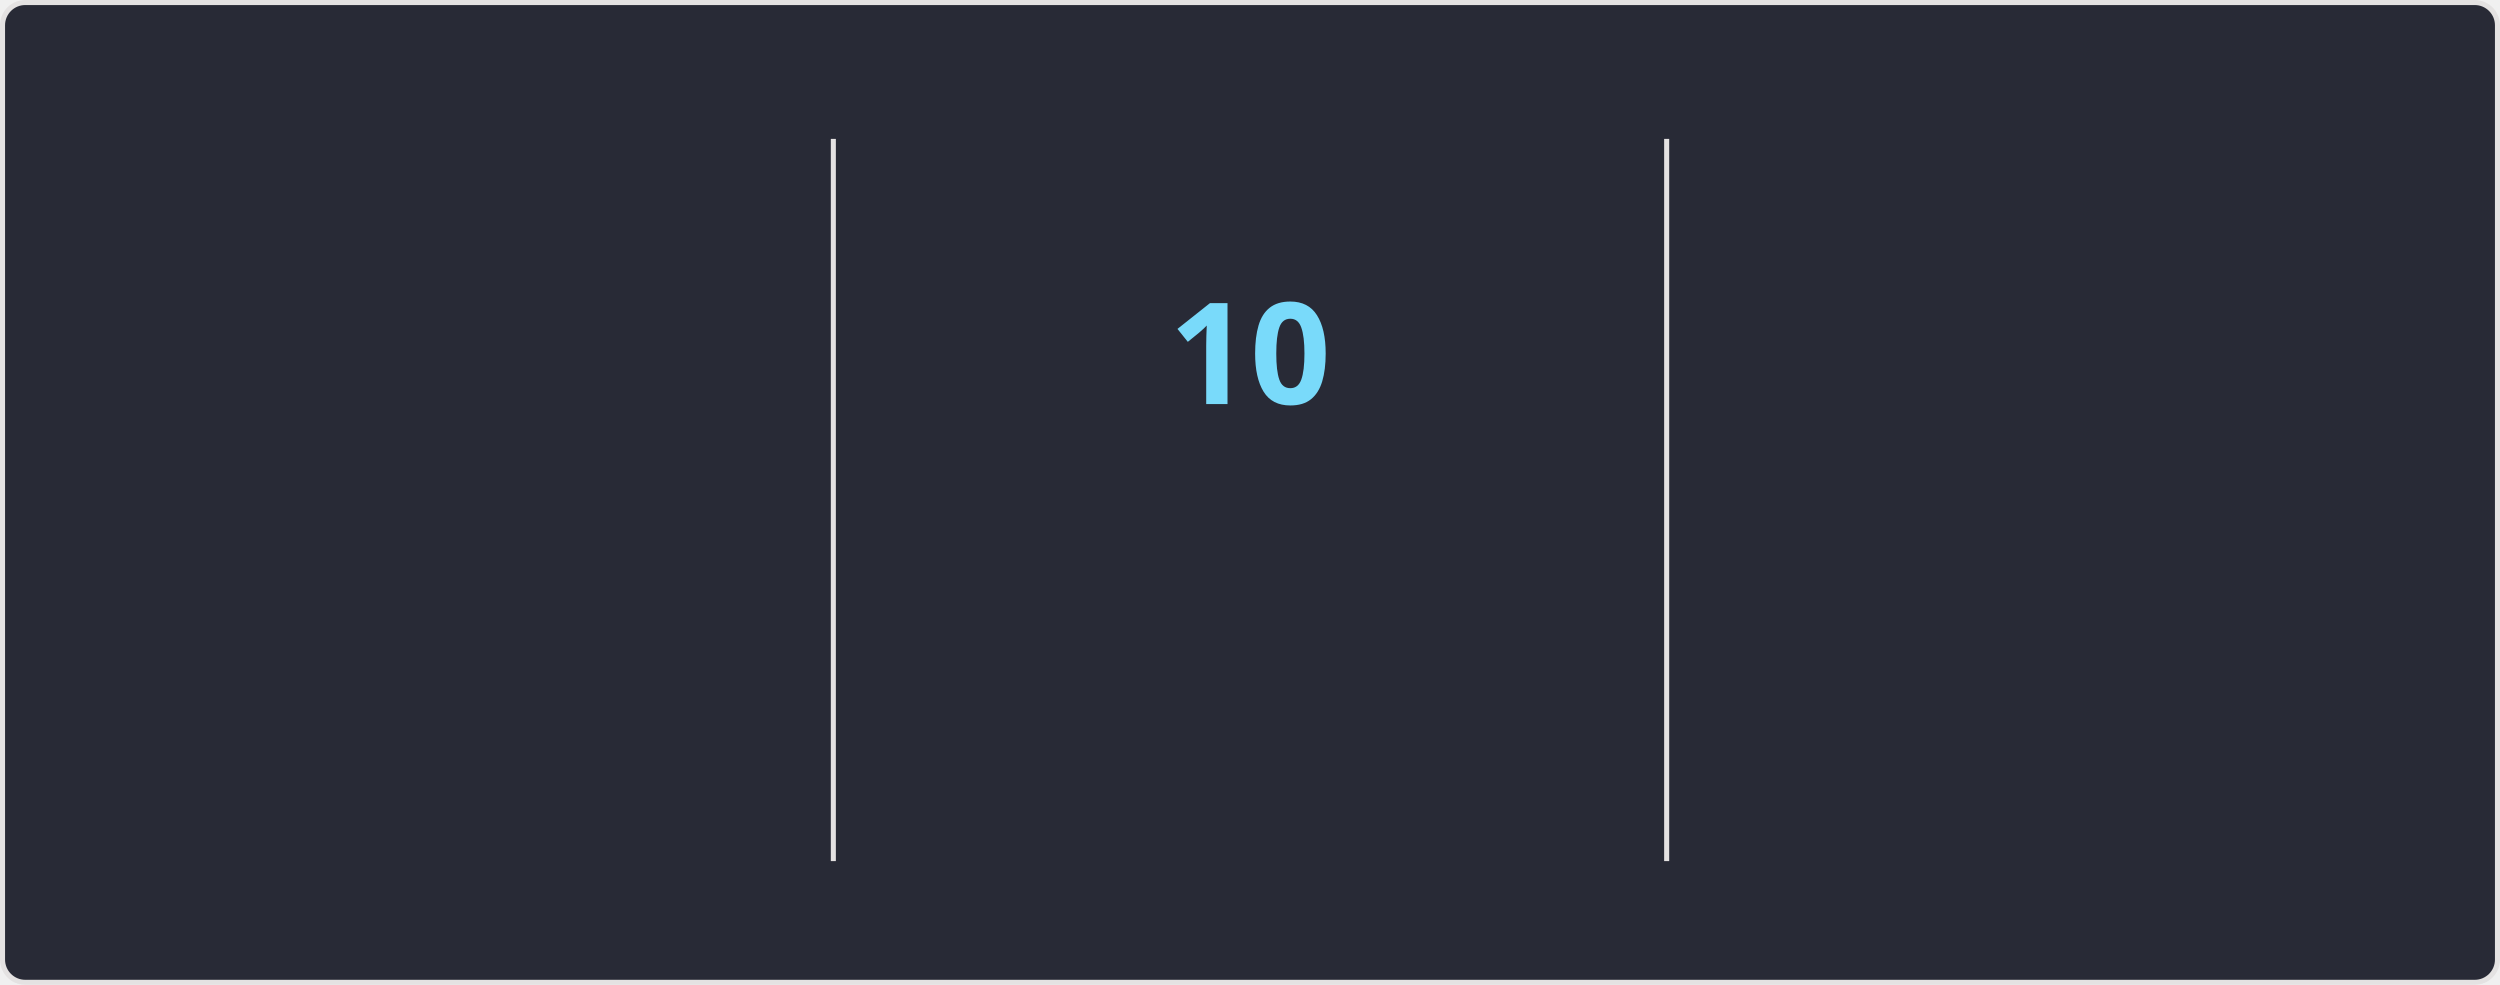
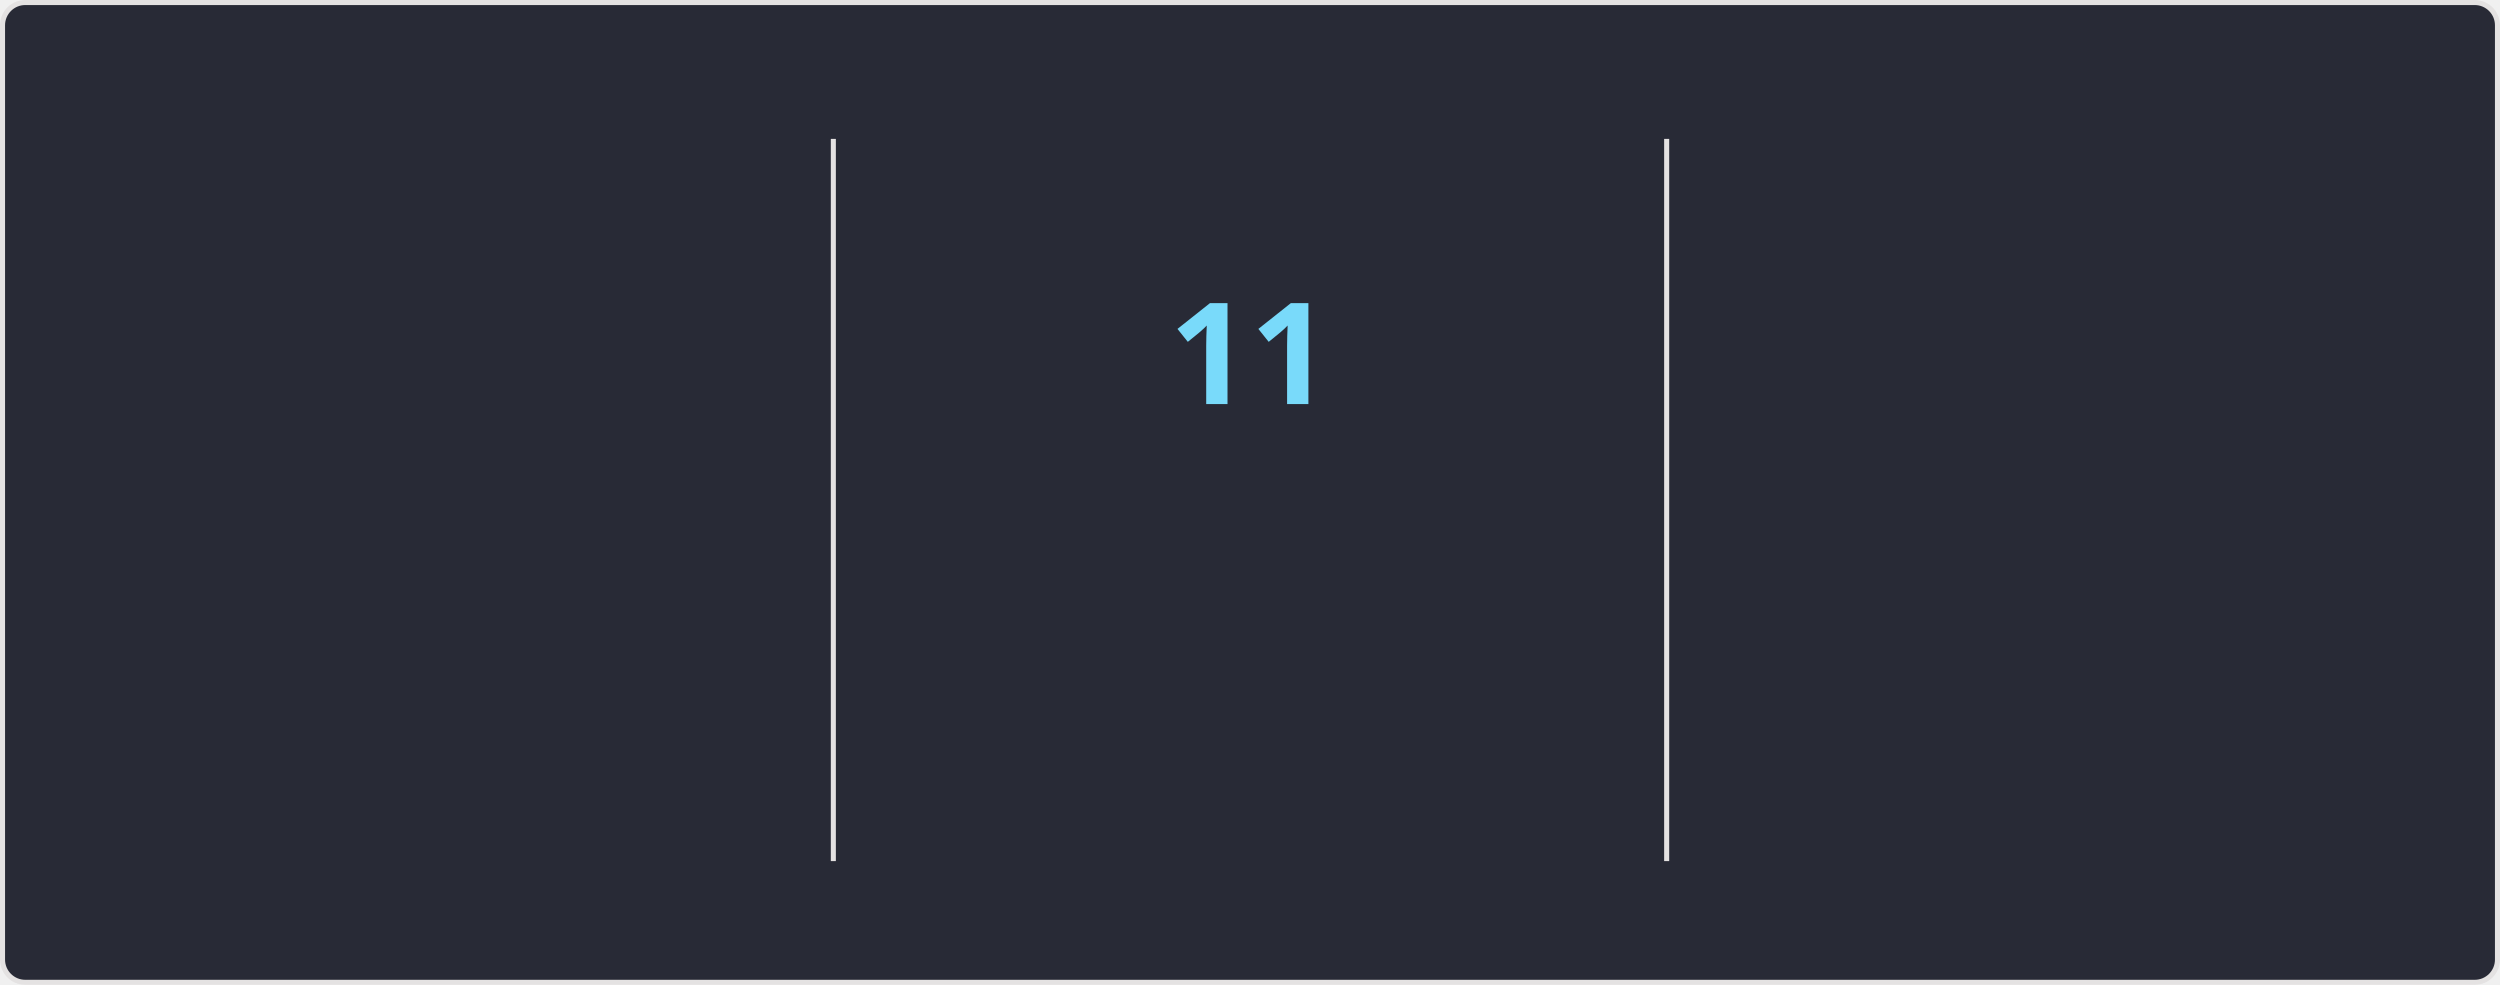
<svg xmlns="http://www.w3.org/2000/svg" style="isolation: isolate" viewBox="0 0 495 195" width="495px" height="195px" direction="ltr">
  <style>
    @keyframes currstreak {
      0% { font-size: 3px; opacity: 0.2; }
      80% { font-size: 34px; opacity: 1; }
      100% { font-size: 28px; opacity: 1; }
    }
    @keyframes fadein {
      0% { opacity: 0; }
      100% { opacity: 1; }
    }
    .big-number {
      font-family: "Segoe UI", Ubuntu, sans-serif;
      font-weight: 700;
      font-size: 28px;
      fill: #ff6e96;
    }
    .label {
      font-family: "Segoe UI", Ubuntu, sans-serif;
      font-weight: 400;
      font-size: 14px;
      fill: #ff6e96;
    }
    .range-text {
      font-family: "Segoe UI", Ubuntu, sans-serif;
      font-weight: 400;
      font-size: 12px;
      fill: #f8f8f2;
    }
    .current-streak-num {
      font-family: "Segoe UI", Ubuntu, sans-serif;
      font-weight: 700;
      font-size: 28px;
      fill: #79dafa;
    }</style>
  <defs>
    <clipPath id="outer_rectangle">
      <rect width="495" height="195" rx="4.5" />
    </clipPath>
    <mask id="mask_out_ring_behind_fire">
      <rect width="495" height="195" fill="white" />
      <ellipse id="mask-ellipse" cx="247.5" cy="32" rx="13" ry="18" fill="black" />
    </mask>
  </defs>
  <g clip-path="url(#outer_rectangle)">
    <g style="isolation: isolate">
      <rect fill="#282a36" rx="4.5" x="0.5" y="0.5" width="494" height="194" stroke="#e4e2e2" />
    </g>
    <g style="isolation: isolate">
      <line x1="165" y1="28" x2="165" y2="170" vector-effect="non-scaling-stroke" stroke-width="1" stroke="#e4e2e2" stroke-linejoin="miter" stroke-linecap="square" stroke-miterlimit="3" />
      <line x1="330" y1="28" x2="330" y2="170" vector-effect="non-scaling-stroke" stroke-width="1" stroke="#e4e2e2" stroke-linejoin="miter" stroke-linecap="square" stroke-miterlimit="3" />
    </g>
    <g style="isolation: isolate">
      <g transform="translate(82.5, 48)">
        <text x="0" y="32" stroke-width="0" text-anchor="middle" class="big-number" style="opacity: 0; animation: fadein 0.5s linear forwards 0.6s">
            3.7K
          </text>
      </g>
      <g transform="translate(82.5, 84)">
        <text x="0" y="32" stroke-width="0" text-anchor="middle" class="label" style="opacity: 0; animation: fadein 0.5s linear forwards 0.7s">
            Total Contributions
          </text>
      </g>
      <g transform="translate(82.5, 114)">
        <text x="0" y="32" stroke-width="0" text-anchor="middle" class="range-text" style="opacity: 0; animation: fadein 0.5s linear forwards 0.8s">
            Sep 21 - Present
          </text>
      </g>
    </g>
    <g style="isolation: isolate">
      <g mask="url(#mask_out_ring_behind_fire)">
        <circle cx="247.5" cy="71" r="40" fill="none" stroke="#ff6e96" stroke-width="5" style="opacity: 0; animation: fadein 0.5s linear forwards 0.4s" />
      </g>
      <g transform="translate(247.5, 19.5)" stroke-opacity="0" style="opacity: 0; animation: fadein 0.5s linear forwards 0.6s">
        <path d="M -12 -0.5 L 15 -0.5 L 15 23.5 L -12 23.5 L -12 -0.5 Z" fill="none" />
        <path d="M 1.5 0.67 C 1.5 0.67 2.24 3.32 2.24 5.47 C 2.24 7.53 0.89 9.2 -1.17 9.2 C -3.23 9.2 -4.79 7.53 -4.79 5.47 L -4.76 5.11 C -6.78 7.51 -8 10.62 -8 13.99 C -8 18.41 -4.42 22 0 22 C 4.42 22 8 18.41 8 13.99 C 8 8.6 5.41 3.79 1.5 0.67 Z M -0.29 19 C -2.07 19 -3.51 17.6 -3.51 15.86 C -3.51 14.24 -2.46 13.1 -0.7 12.74 C 1.07 12.38 2.9 11.53 3.92 10.16 C 4.31 11.45 4.51 12.81 4.51 14.2 C 4.51 16.85 2.36 19 -0.29 19 Z" fill="#ff6e96" stroke-opacity="0" />
      </g>
      <g transform="translate(247.5, 48)">
        <text x="0" y="32" stroke-width="0" text-anchor="middle" class="current-streak-num" style="animation: currstreak 0.6s linear forwards">
-             10
+             11
          </text>
      </g>
      <g transform="translate(247.5, 108)">
        <text x="0" y="32" stroke-width="0" text-anchor="middle" class="label" style="opacity: 0; animation: fadein 0.5s linear forwards 0.9s">
            Current Streak
          </text>
      </g>
      <g transform="translate(247.5, 145)">
        <text x="0" y="21" stroke-width="0" text-anchor="middle" class="range-text" style="opacity: 0; animation: fadein 0.5s linear forwards 0.9s">
-             Sep 16 - Sep 25
+             Sep 16 - Sep 26
          </text>
      </g>
    </g>
    <g style="isolation: isolate">
      <g transform="translate(412.5, 48)">
        <text x="0" y="32" stroke-width="0" text-anchor="middle" class="big-number" style="opacity: 0; animation: fadein 0.5s linear forwards 1.2s">
            35
          </text>
      </g>
      <g transform="translate(412.5, 84)">
        <text x="0" y="32" stroke-width="0" text-anchor="middle" class="label" style="opacity: 0; animation: fadein 0.5s linear forwards 1.3s">
            Longest Streak
          </text>
      </g>
      <g transform="translate(412.5, 114)">
        <text x="0" y="32" stroke-width="0" text-anchor="middle" class="range-text" style="opacity: 0; animation: fadein 0.5s linear forwards 1.4s">
            Jul 19 - Aug 22
          </text>
      </g>
    </g>
  </g>
</svg>
